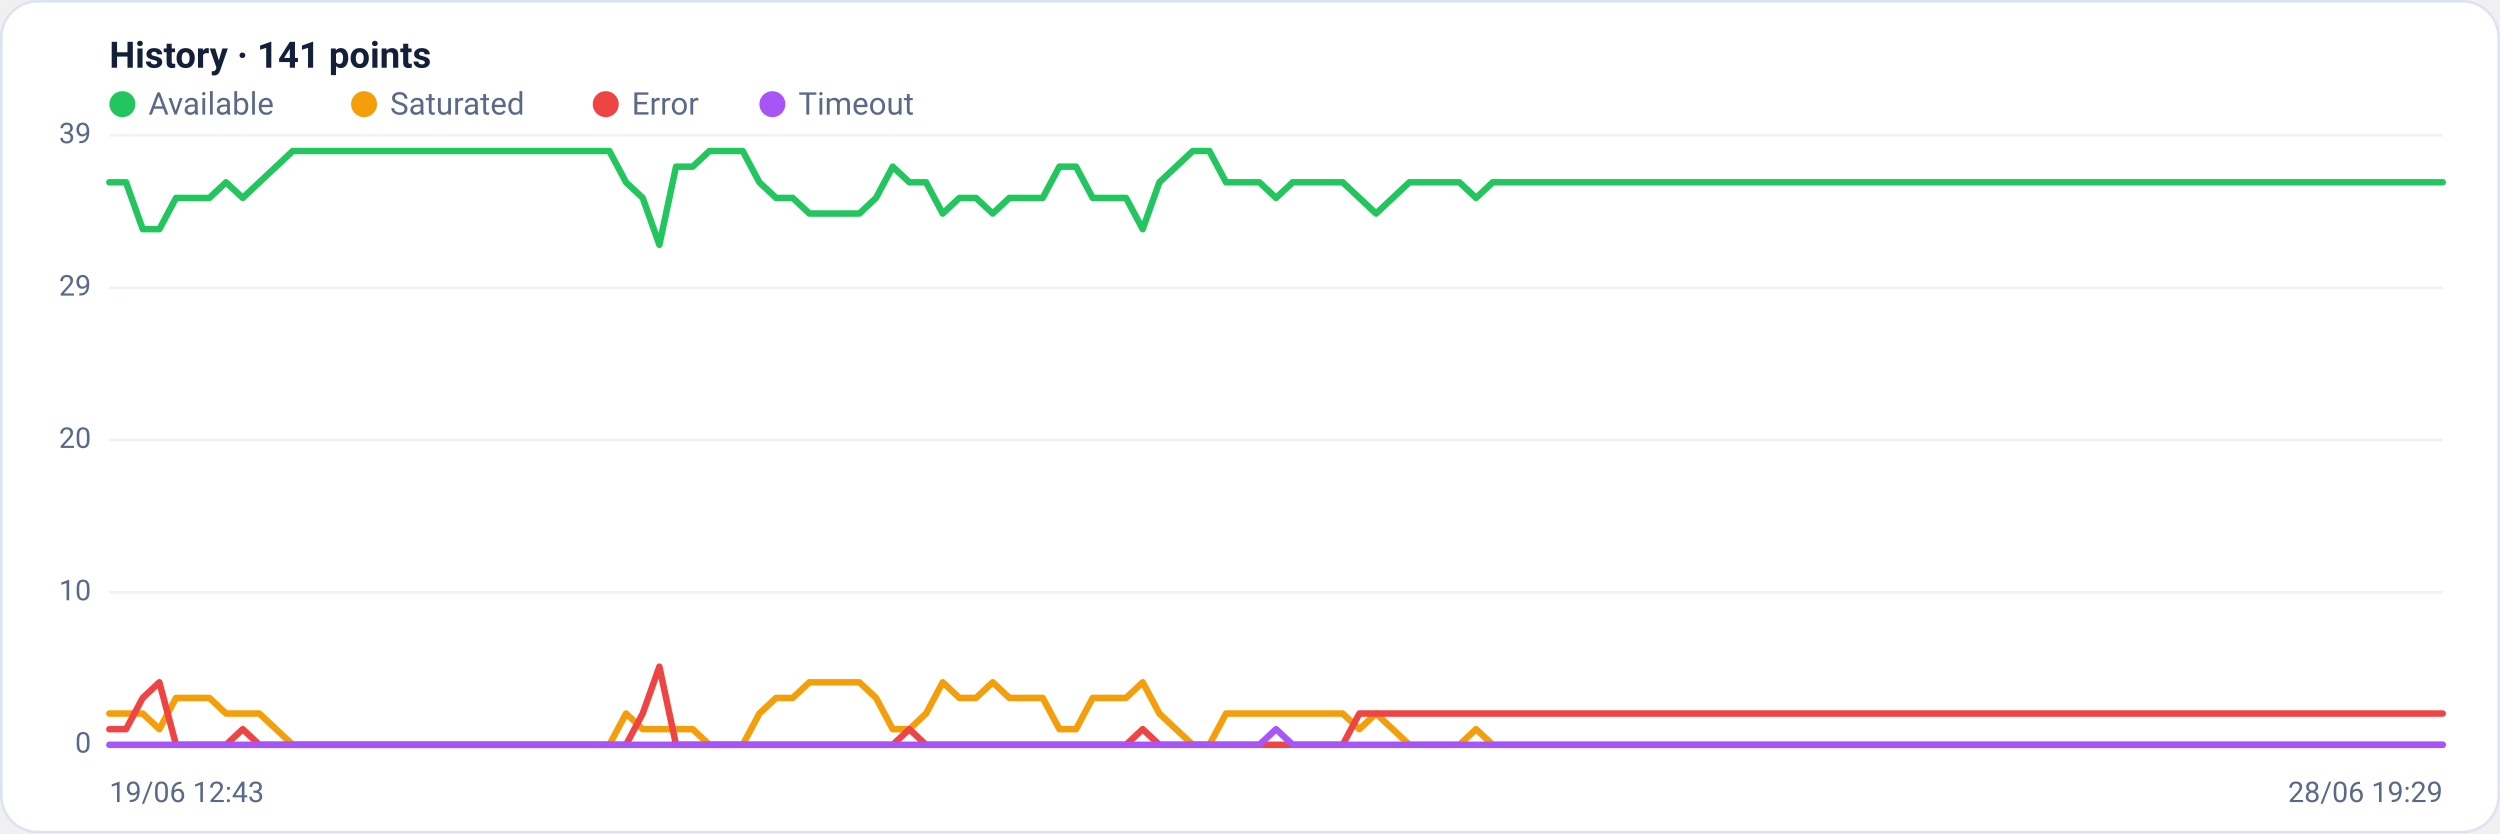
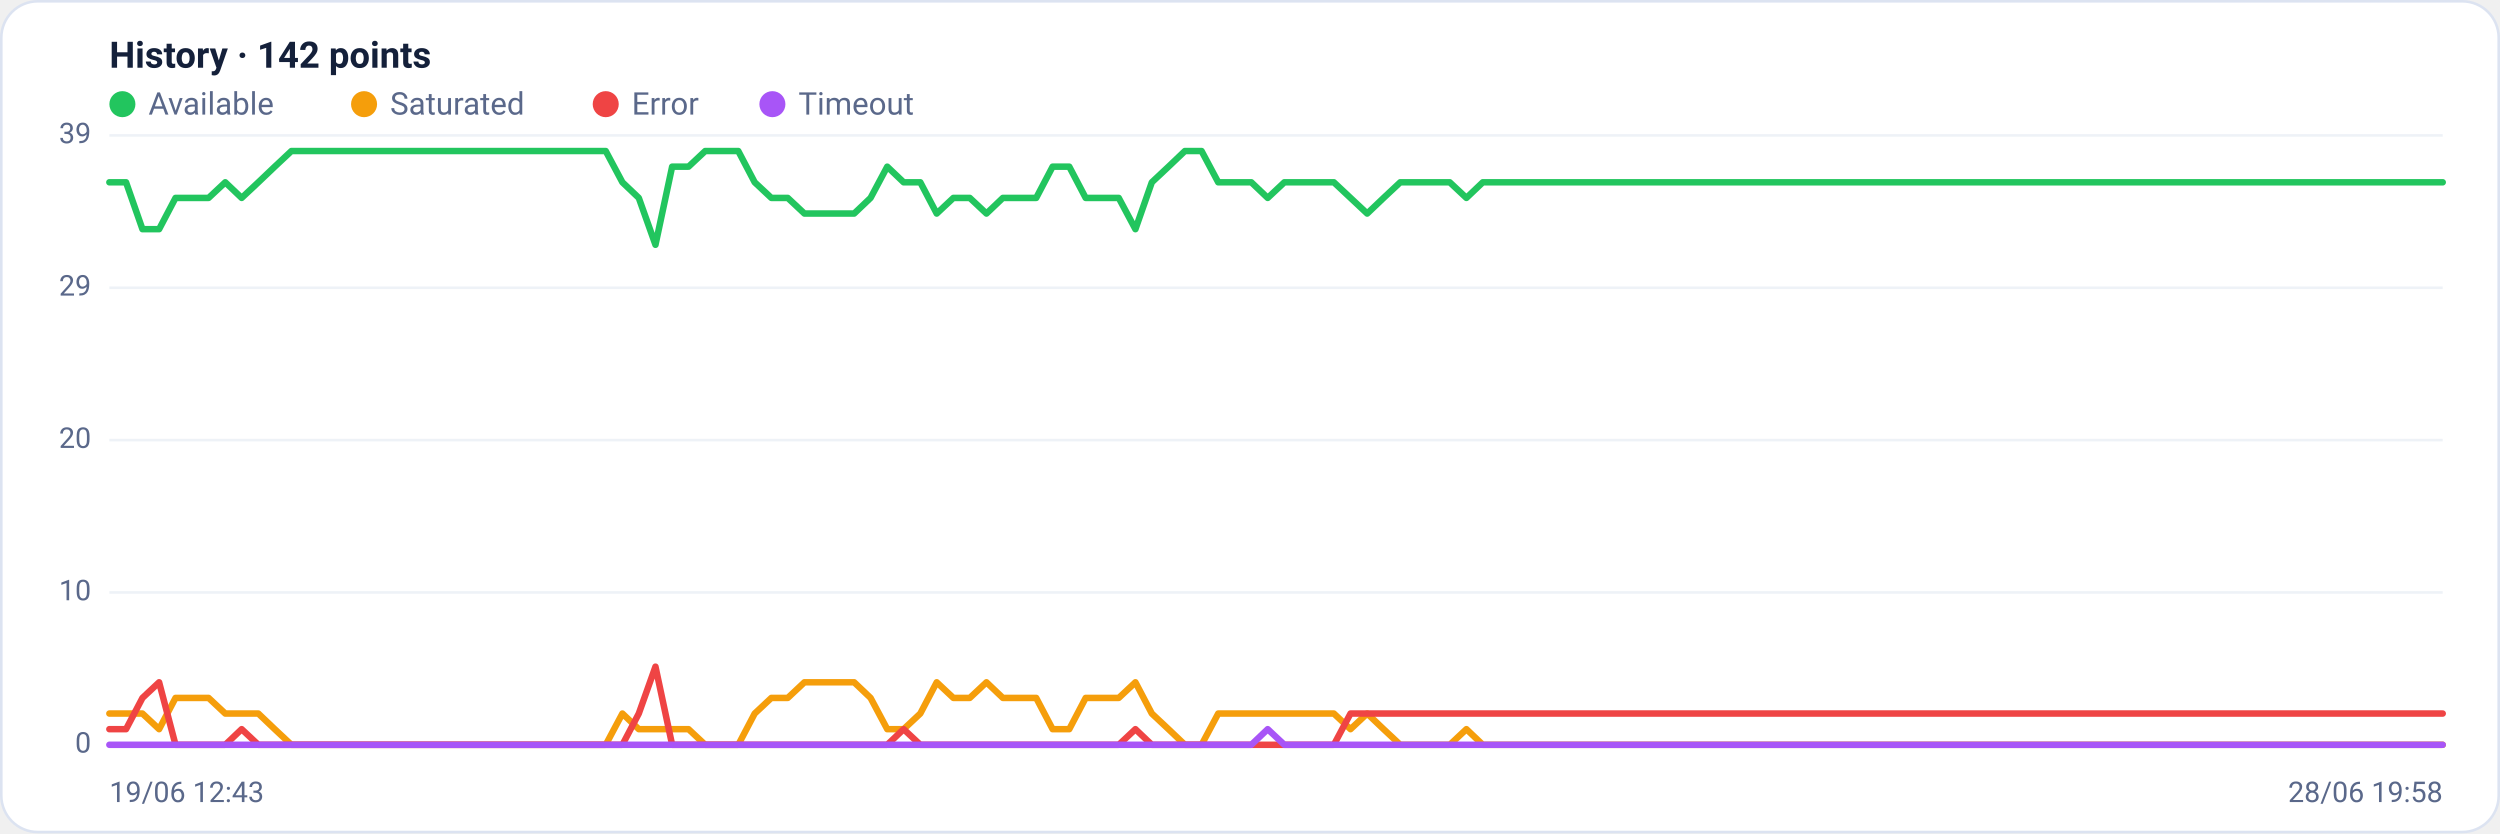
<svg xmlns="http://www.w3.org/2000/svg" viewBox="0 0 960 320" width="960" height="320" font-family="Segoe UI, system-ui, -apple-system, Roboto, Helvetica, Arial, sans-serif" role="img" aria-label="Availability history per region">
  <rect x="0.5" y="0.5" width="959" height="319" rx="14" fill="#ffffff" stroke="#dce3f1" />
-   <text x="42" y="26" font-size="14" font-weight="600" fill="#14203a">History · 141 points</text>
+   <text x="42" y="26" font-size="14" font-weight="600" fill="#14203a">History · 142 points</text>
  <circle cx="47" cy="40" r="5" fill="#22c55e" />
  <text x="57" y="44" font-size="12" fill="#5a688a">Available</text>
  <circle cx="139.8" cy="40" r="5" fill="#f59e0b" />
  <text x="149.8" y="44" font-size="12" fill="#5a688a">Saturated</text>
  <circle cx="232.6" cy="40" r="5" fill="#ef4444" />
  <text x="242.6" y="44" font-size="12" fill="#5a688a">Error</text>
  <circle cx="296.6" cy="40" r="5" fill="#a855f7" />
  <text x="306.6" y="44" font-size="12" fill="#5a688a">Timeout</text>
  <line x1="42" y1="286.0" x2="938" y2="286.0" stroke="#eef2f7" stroke-width="1" />
  <text x="35" y="289.0" text-anchor="end" font-size="11" fill="#5a688a">0</text>
  <line x1="42" y1="227.5" x2="938" y2="227.5" stroke="#eef2f7" stroke-width="1" />
  <text x="35" y="230.5" text-anchor="end" font-size="11" fill="#5a688a">10</text>
  <line x1="42" y1="169.0" x2="938" y2="169.0" stroke="#eef2f7" stroke-width="1" />
  <text x="35" y="172.0" text-anchor="end" font-size="11" fill="#5a688a">20</text>
  <line x1="42" y1="110.5" x2="938" y2="110.5" stroke="#eef2f7" stroke-width="1" />
  <text x="35" y="113.5" text-anchor="end" font-size="11" fill="#5a688a">29</text>
  <line x1="42" y1="52.0" x2="938" y2="52.0" stroke="#eef2f7" stroke-width="1" />
  <text x="35" y="55.0" text-anchor="end" font-size="11" fill="#5a688a">39</text>
-   <polyline fill="none" stroke="#22c55e" stroke-width="2.5" stroke-linejoin="round" stroke-linecap="round" points="42.0,70.0 48.4,70.0 54.8,88.0 61.2,88.0 67.6,76.0 74.0,76.0 80.4,76.0 86.8,70.0 93.2,76.0 99.6,70.0 106.0,64.0 112.4,58.0 118.8,58.0 125.2,58.0 131.6,58.0 138.0,58.0 144.4,58.0 150.8,58.0 157.2,58.0 163.6,58.0 170.0,58.0 176.4,58.0 182.8,58.0 189.2,58.0 195.6,58.0 202.0,58.0 208.4,58.0 214.8,58.0 221.2,58.0 227.6,58.0 234.0,58.0 240.4,70.0 246.8,76.0 253.2,94.0 259.6,64.0 266.0,64.0 272.4,58.0 278.8,58.0 285.2,58.0 291.6,70.0 298.0,76.0 304.4,76.0 310.8,82.0 317.2,82.0 323.6,82.0 330.0,82.0 336.4,76.0 342.8,64.0 349.2,70.0 355.6,70.0 362.0,82.0 368.4,76.0 374.8,76.0 381.2,82.0 387.6,76.0 394.0,76.0 400.4,76.0 406.8,64.0 413.2,64.0 419.6,76.0 426.0,76.0 432.4,76.0 438.8,88.0 445.2,70.0 451.6,64.0 458.0,58.0 464.4,58.0 470.8,70.0 477.2,70.0 483.6,70.0 490.0,76.0 496.4,70.0 502.8,70.0 509.2,70.0 515.6,70.0 522.0,76.0 528.4,82.0 534.8,76.0 541.2,70.0 547.6,70.0 554.0,70.0 560.4,70.0 566.8,76.0 573.2,70.0 579.6,70.0 586.0,70.0 592.4,70.0 598.8,70.0 605.2,70.0 611.6,70.0 618.0,70.0 624.4,70.0 630.8,70.0 637.2,70.0 643.6,70.0 650.0,70.0 656.4,70.0 662.8,70.0 669.2,70.0 675.6,70.0 682.0,70.0 688.4,70.0 694.8,70.0 701.2,70.0 707.6,70.0 714.0,70.0 720.4,70.0 726.8,70.0 733.2,70.0 739.6,70.0 746.0,70.0 752.4,70.0 758.8,70.0 765.2,70.0 771.6,70.0 778.0,70.0 784.4,70.0 790.8,70.0 797.2,70.0 803.6,70.0 810.0,70.0 816.4,70.0 822.8,70.0 829.2,70.0 835.6,70.0 842.0,70.0 848.4,70.0 854.8,70.0 861.2,70.0 867.6,70.0 874.0,70.0 880.4,70.0 886.8,70.0 893.2,70.0 899.6,70.0 906.0,70.0 912.4,70.0 918.8,70.0 925.2,70.0 931.6,70.0 938.0,70.0" />
-   <polyline fill="none" stroke="#f59e0b" stroke-width="2.5" stroke-linejoin="round" stroke-linecap="round" points="42.0,274.0 48.4,274.0 54.8,274.0 61.2,280.0 67.6,268.0 74.0,268.0 80.4,268.0 86.8,274.0 93.2,274.0 99.6,274.0 106.0,280.0 112.4,286.0 118.8,286.0 125.2,286.0 131.6,286.0 138.0,286.0 144.4,286.0 150.8,286.0 157.2,286.0 163.6,286.0 170.0,286.0 176.4,286.0 182.8,286.0 189.2,286.0 195.6,286.0 202.0,286.0 208.4,286.0 214.8,286.0 221.2,286.0 227.6,286.0 234.0,286.0 240.4,274.0 246.8,280.0 253.2,280.0 259.6,280.0 266.0,280.0 272.4,286.0 278.8,286.0 285.2,286.0 291.6,274.0 298.0,268.0 304.4,268.0 310.8,262.0 317.2,262.0 323.6,262.0 330.0,262.0 336.4,268.0 342.8,280.0 349.2,280.0 355.6,274.0 362.0,262.0 368.4,268.0 374.8,268.0 381.2,262.0 387.6,268.0 394.0,268.0 400.4,268.0 406.8,280.0 413.2,280.0 419.6,268.0 426.0,268.0 432.4,268.0 438.8,262.0 445.2,274.0 451.6,280.0 458.0,286.0 464.4,286.0 470.8,274.0 477.2,274.0 483.6,274.0 490.0,274.0 496.4,274.0 502.8,274.0 509.2,274.0 515.6,274.0 522.0,280.0 528.4,274.0 534.8,280.0 541.2,286.0 547.6,286.0 554.0,286.0 560.4,286.0 566.8,280.0 573.2,286.0 579.6,286.0 586.0,286.0 592.4,286.0 598.8,286.0 605.2,286.0 611.6,286.0 618.0,286.0 624.4,286.0 630.8,286.0 637.2,286.0 643.6,286.0 650.0,286.0 656.4,286.0 662.8,286.0 669.2,286.0 675.6,286.0 682.0,286.0 688.4,286.0 694.8,286.0 701.2,286.0 707.6,286.0 714.0,286.0 720.4,286.0 726.8,286.0 733.2,286.0 739.6,286.0 746.0,286.0 752.4,286.0 758.8,286.0 765.2,286.0 771.6,286.0 778.0,286.0 784.4,286.0 790.8,286.0 797.2,286.0 803.6,286.0 810.0,286.0 816.4,286.0 822.8,286.0 829.2,286.0 835.6,286.0 842.0,286.0 848.4,286.0 854.8,286.0 861.2,286.0 867.6,286.0 874.0,286.0 880.4,286.0 886.8,286.0 893.2,286.0 899.6,286.0 906.0,286.0 912.4,286.0 918.8,286.0 925.2,286.0 931.6,286.0 938.0,286.0" />
-   <polyline fill="none" stroke="#ef4444" stroke-width="2.5" stroke-linejoin="round" stroke-linecap="round" points="42.0,280.0 48.4,280.0 54.8,268.0 61.2,262.0 67.6,286.0 74.0,286.0 80.4,286.0 86.8,286.0 93.2,280.0 99.6,286.0 106.0,286.0 112.4,286.0 118.8,286.0 125.2,286.0 131.6,286.0 138.0,286.0 144.4,286.0 150.8,286.0 157.2,286.0 163.6,286.0 170.0,286.0 176.4,286.0 182.8,286.0 189.2,286.0 195.6,286.0 202.0,286.0 208.4,286.0 214.8,286.0 221.2,286.0 227.6,286.0 234.0,286.0 240.4,286.0 246.8,274.0 253.2,256.0 259.6,286.0 266.0,286.0 272.4,286.0 278.8,286.0 285.2,286.0 291.6,286.0 298.0,286.0 304.4,286.0 310.8,286.0 317.2,286.0 323.6,286.0 330.0,286.0 336.4,286.0 342.8,286.0 349.2,280.0 355.6,286.0 362.0,286.0 368.4,286.0 374.8,286.0 381.2,286.0 387.6,286.0 394.0,286.0 400.4,286.0 406.8,286.0 413.2,286.0 419.6,286.0 426.0,286.0 432.4,286.0 438.8,280.0 445.2,286.0 451.6,286.0 458.0,286.0 464.4,286.0 470.8,286.0 477.2,286.0 483.6,286.0 490.0,286.0 496.4,286.0 502.8,286.0 509.2,286.0 515.6,286.0 522.0,274.0 528.4,274.0 534.8,274.0 541.2,274.0 547.6,274.0 554.0,274.0 560.4,274.0 566.8,274.0 573.2,274.0 579.6,274.0 586.0,274.0 592.4,274.0 598.8,274.0 605.2,274.0 611.6,274.0 618.0,274.0 624.4,274.0 630.8,274.0 637.2,274.0 643.6,274.0 650.0,274.0 656.4,274.0 662.8,274.0 669.2,274.0 675.6,274.0 682.0,274.0 688.4,274.0 694.8,274.0 701.2,274.0 707.6,274.0 714.0,274.0 720.4,274.0 726.8,274.0 733.2,274.0 739.6,274.0 746.0,274.0 752.4,274.0 758.8,274.0 765.2,274.0 771.6,274.0 778.0,274.0 784.4,274.0 790.8,274.0 797.2,274.0 803.6,274.0 810.0,274.0 816.4,274.0 822.8,274.0 829.2,274.0 835.6,274.0 842.0,274.0 848.4,274.0 854.8,274.0 861.2,274.0 867.6,274.0 874.0,274.0 880.4,274.0 886.8,274.0 893.2,274.0 899.6,274.0 906.0,274.0 912.4,274.0 918.8,274.0 925.2,274.0 931.6,274.0 938.0,274.0" />
-   <polyline fill="none" stroke="#a855f7" stroke-width="2.5" stroke-linejoin="round" stroke-linecap="round" points="42.0,286.0 48.4,286.0 54.8,286.0 61.2,286.0 67.6,286.0 74.0,286.0 80.4,286.0 86.8,286.0 93.2,286.0 99.6,286.0 106.0,286.0 112.4,286.0 118.8,286.0 125.2,286.0 131.6,286.0 138.0,286.0 144.4,286.0 150.8,286.0 157.2,286.0 163.6,286.0 170.0,286.0 176.4,286.0 182.8,286.0 189.2,286.0 195.6,286.0 202.0,286.0 208.4,286.0 214.8,286.0 221.2,286.0 227.6,286.0 234.0,286.0 240.4,286.0 246.8,286.0 253.2,286.0 259.6,286.0 266.0,286.0 272.4,286.0 278.8,286.0 285.2,286.0 291.6,286.0 298.0,286.0 304.4,286.0 310.8,286.0 317.2,286.0 323.6,286.0 330.0,286.0 336.4,286.0 342.8,286.0 349.2,286.0 355.6,286.0 362.0,286.0 368.4,286.0 374.8,286.0 381.2,286.0 387.6,286.0 394.0,286.0 400.4,286.0 406.8,286.0 413.2,286.0 419.6,286.0 426.0,286.0 432.4,286.0 438.8,286.0 445.2,286.0 451.6,286.0 458.0,286.0 464.4,286.0 470.8,286.0 477.2,286.0 483.6,286.0 490.0,280.0 496.4,286.0 502.8,286.0 509.2,286.0 515.6,286.0 522.0,286.0 528.4,286.0 534.8,286.0 541.2,286.0 547.6,286.0 554.0,286.0 560.4,286.0 566.8,286.0 573.2,286.0 579.6,286.0 586.0,286.0 592.4,286.0 598.8,286.0 605.2,286.0 611.6,286.0 618.0,286.0 624.4,286.0 630.8,286.0 637.2,286.0 643.6,286.0 650.0,286.0 656.4,286.0 662.8,286.0 669.2,286.0 675.6,286.0 682.0,286.0 688.4,286.0 694.8,286.0 701.2,286.0 707.6,286.0 714.0,286.0 720.4,286.0 726.8,286.0 733.2,286.0 739.6,286.0 746.0,286.0 752.4,286.0 758.8,286.0 765.2,286.0 771.6,286.0 778.0,286.0 784.4,286.0 790.8,286.0 797.2,286.0 803.6,286.0 810.0,286.0 816.4,286.0 822.8,286.0 829.2,286.0 835.6,286.0 842.0,286.0 848.4,286.0 854.8,286.0 861.2,286.0 867.6,286.0 874.0,286.0 880.4,286.0 886.8,286.0 893.2,286.0 899.6,286.0 906.0,286.0 912.4,286.0 918.8,286.0 925.2,286.0 931.6,286.0 938.0,286.0" />
+   <polyline fill="none" stroke="#22c55e" stroke-width="2.5" stroke-linejoin="round" stroke-linecap="round" points="42.0,70.0 48.4,70.0 54.7,88.0 61.1,88.0 67.4,76.0 73.8,76.0 80.1,76.0 86.5,70.0 92.8,76.0 99.2,70.0 105.5,64.0 111.9,58.0 118.3,58.0 124.6,58.0 131.0,58.0 137.3,58.0 143.7,58.0 150.0,58.0 156.4,58.0 162.7,58.0 169.1,58.0 175.4,58.0 181.8,58.0 188.2,58.0 194.5,58.0 200.9,58.0 207.2,58.0 213.6,58.0 219.9,58.0 226.3,58.0 232.6,58.0 239.0,70.0 245.3,76.0 251.7,94.0 258.1,64.0 264.4,64.0 270.8,58.0 277.1,58.0 283.5,58.0 289.8,70.0 296.2,76.0 302.5,76.0 308.9,82.0 315.2,82.0 321.6,82.0 328.0,82.0 334.3,76.0 340.7,64.0 347.0,70.0 353.4,70.0 359.7,82.0 366.1,76.0 372.4,76.0 378.8,82.0 385.1,76.0 391.5,76.0 397.9,76.0 404.2,64.0 410.6,64.0 416.9,76.0 423.3,76.0 429.6,76.0 436.0,88.0 442.3,70.0 448.7,64.0 455.0,58.0 461.4,58.0 467.8,70.0 474.1,70.0 480.5,70.0 486.8,76.0 493.2,70.0 499.5,70.0 505.9,70.0 512.2,70.0 518.6,76.0 525.0,82.0 531.3,76.0 537.7,70.0 544.0,70.0 550.4,70.0 556.7,70.0 563.1,76.0 569.4,70.0 575.8,70.0 582.1,70.0 588.5,70.0 594.9,70.0 601.2,70.0 607.6,70.0 613.9,70.0 620.3,70.0 626.6,70.0 633.0,70.0 639.3,70.0 645.7,70.0 652.0,70.0 658.4,70.0 664.8,70.0 671.1,70.0 677.5,70.0 683.8,70.0 690.2,70.0 696.5,70.0 702.9,70.0 709.2,70.0 715.6,70.0 721.9,70.0 728.3,70.0 734.7,70.0 741.0,70.0 747.4,70.0 753.7,70.0 760.1,70.0 766.4,70.0 772.8,70.0 779.1,70.0 785.5,70.0 791.8,70.0 798.2,70.0 804.6,70.0 810.9,70.0 817.3,70.0 823.6,70.0 830.0,70.0 836.3,70.0 842.7,70.0 849.0,70.0 855.4,70.0 861.7,70.0 868.1,70.0 874.5,70.0 880.8,70.0 887.2,70.0 893.5,70.0 899.9,70.0 906.2,70.0 912.6,70.0 918.9,70.0 925.3,70.0 931.6,70.0 938.0,70.0" />
+   <polyline fill="none" stroke="#f59e0b" stroke-width="2.5" stroke-linejoin="round" stroke-linecap="round" points="42.0,274.0 48.4,274.0 54.7,274.0 61.1,280.0 67.4,268.0 73.8,268.0 80.1,268.0 86.5,274.0 92.8,274.0 99.2,274.0 105.5,280.0 111.9,286.0 118.3,286.0 124.6,286.0 131.0,286.0 137.3,286.0 143.7,286.0 150.0,286.0 156.4,286.0 162.7,286.0 169.1,286.0 175.4,286.0 181.8,286.0 188.2,286.0 194.5,286.0 200.9,286.0 207.2,286.0 213.6,286.0 219.9,286.0 226.3,286.0 232.6,286.0 239.0,274.0 245.3,280.0 251.7,280.0 258.1,280.0 264.4,280.0 270.8,286.0 277.1,286.0 283.5,286.0 289.8,274.0 296.2,268.0 302.5,268.0 308.9,262.0 315.2,262.0 321.6,262.0 328.0,262.0 334.3,268.0 340.7,280.0 347.0,280.0 353.4,274.0 359.7,262.0 366.1,268.0 372.4,268.0 378.8,262.0 385.1,268.0 391.5,268.0 397.9,268.0 404.2,280.0 410.6,280.0 416.9,268.0 423.3,268.0 429.6,268.0 436.0,262.0 442.3,274.0 448.7,280.0 455.0,286.0 461.4,286.0 467.8,274.0 474.1,274.0 480.5,274.0 486.8,274.0 493.2,274.0 499.5,274.0 505.9,274.0 512.2,274.0 518.6,280.0 525.0,274.0 531.3,280.0 537.7,286.0 544.0,286.0 550.4,286.0 556.7,286.0 563.1,280.0 569.4,286.0 575.8,286.0 582.1,286.0 588.5,286.0 594.9,286.0 601.2,286.0 607.6,286.0 613.9,286.0 620.3,286.0 626.6,286.0 633.0,286.0 639.3,286.0 645.7,286.0 652.0,286.0 658.4,286.0 664.8,286.0 671.1,286.0 677.5,286.0 683.8,286.0 690.2,286.0 696.5,286.0 702.9,286.0 709.2,286.0 715.6,286.0 721.9,286.0 728.3,286.0 734.7,286.0 741.0,286.0 747.4,286.0 753.7,286.0 760.1,286.0 766.4,286.0 772.8,286.0 779.1,286.0 785.5,286.0 791.8,286.0 798.2,286.0 804.6,286.0 810.9,286.0 817.3,286.0 823.6,286.0 830.0,286.0 836.3,286.0 842.7,286.0 849.0,286.0 855.4,286.0 861.7,286.0 868.1,286.0 874.5,286.0 880.8,286.0 887.2,286.0 893.5,286.0 899.9,286.0 906.2,286.0 912.6,286.0 918.9,286.0 925.3,286.0 931.6,286.0 938.0,286.0" />
+   <polyline fill="none" stroke="#ef4444" stroke-width="2.5" stroke-linejoin="round" stroke-linecap="round" points="42.0,280.0 48.4,280.0 54.7,268.0 61.1,262.0 67.4,286.0 73.8,286.0 80.1,286.0 86.5,286.0 92.8,280.0 99.2,286.0 105.5,286.0 111.9,286.0 118.3,286.0 124.6,286.0 131.0,286.0 137.3,286.0 143.7,286.0 150.0,286.0 156.4,286.0 162.7,286.0 169.1,286.0 175.4,286.0 181.8,286.0 188.2,286.0 194.5,286.0 200.9,286.0 207.2,286.0 213.6,286.0 219.9,286.0 226.3,286.0 232.6,286.0 239.0,286.0 245.3,274.0 251.7,256.0 258.1,286.0 264.4,286.0 270.8,286.0 277.1,286.0 283.5,286.0 289.8,286.0 296.2,286.0 302.5,286.0 308.9,286.0 315.2,286.0 321.6,286.0 328.0,286.0 334.3,286.0 340.7,286.0 347.0,280.0 353.4,286.0 359.7,286.0 366.1,286.0 372.4,286.0 378.8,286.0 385.1,286.0 391.5,286.0 397.9,286.0 404.2,286.0 410.6,286.0 416.9,286.0 423.3,286.0 429.6,286.0 436.0,280.0 442.3,286.0 448.7,286.0 455.0,286.0 461.4,286.0 467.8,286.0 474.1,286.0 480.5,286.0 486.8,286.0 493.2,286.0 499.5,286.0 505.9,286.0 512.2,286.0 518.6,274.0 525.0,274.0 531.3,274.0 537.7,274.0 544.0,274.0 550.4,274.0 556.7,274.0 563.1,274.0 569.4,274.0 575.8,274.0 582.1,274.0 588.5,274.0 594.9,274.0 601.2,274.0 607.6,274.0 613.9,274.0 620.3,274.0 626.6,274.0 633.0,274.0 639.3,274.0 645.7,274.0 652.0,274.0 658.4,274.0 664.8,274.0 671.1,274.0 677.5,274.0 683.8,274.0 690.2,274.0 696.5,274.0 702.9,274.0 709.2,274.0 715.6,274.0 721.9,274.0 728.3,274.0 734.7,274.0 741.0,274.0 747.4,274.0 753.7,274.0 760.1,274.0 766.4,274.0 772.8,274.0 779.1,274.0 785.5,274.0 791.8,274.0 798.2,274.0 804.6,274.0 810.9,274.0 817.3,274.0 823.6,274.0 830.0,274.0 836.3,274.0 842.7,274.0 849.0,274.0 855.4,274.0 861.7,274.0 868.1,274.0 874.5,274.0 880.8,274.0 887.2,274.0 893.5,274.0 899.9,274.0 906.2,274.0 912.6,274.0 918.9,274.0 925.3,274.0 931.6,274.0 938.0,274.0" />
+   <polyline fill="none" stroke="#a855f7" stroke-width="2.5" stroke-linejoin="round" stroke-linecap="round" points="42.0,286.0 48.4,286.0 54.7,286.0 61.1,286.0 67.4,286.0 73.8,286.0 80.1,286.0 86.5,286.0 92.8,286.0 99.2,286.0 105.5,286.0 111.9,286.0 118.3,286.0 124.6,286.0 131.0,286.0 137.3,286.0 143.7,286.0 150.0,286.0 156.4,286.0 162.7,286.0 169.1,286.0 175.4,286.0 181.8,286.0 188.2,286.0 194.5,286.0 200.9,286.0 207.2,286.0 213.6,286.0 219.9,286.0 226.3,286.0 232.6,286.0 239.0,286.0 245.3,286.0 251.7,286.0 258.1,286.0 264.4,286.0 270.8,286.0 277.1,286.0 283.5,286.0 289.8,286.0 296.2,286.0 302.5,286.0 308.9,286.0 315.2,286.0 321.6,286.0 328.0,286.0 334.3,286.0 340.7,286.0 347.0,286.0 353.4,286.0 359.7,286.0 366.1,286.0 372.4,286.0 378.8,286.0 385.1,286.0 391.5,286.0 397.9,286.0 404.2,286.0 410.6,286.0 416.9,286.0 423.3,286.0 429.6,286.0 436.0,286.0 442.3,286.0 448.7,286.0 455.0,286.0 461.4,286.0 467.8,286.0 474.1,286.0 480.5,286.0 486.8,280.0 493.2,286.0 499.5,286.0 505.9,286.0 512.2,286.0 518.6,286.0 525.0,286.0 531.3,286.0 537.7,286.0 544.0,286.0 550.4,286.0 556.7,286.0 563.1,286.0 569.4,286.0 575.8,286.0 582.1,286.0 588.5,286.0 594.9,286.0 601.2,286.0 607.6,286.0 613.9,286.0 620.3,286.0 626.6,286.0 633.0,286.0 639.3,286.0 645.7,286.0 652.0,286.0 658.4,286.0 664.8,286.0 671.1,286.0 677.5,286.0 683.8,286.0 690.2,286.0 696.5,286.0 702.9,286.0 709.2,286.0 715.6,286.0 721.9,286.0 728.3,286.0 734.7,286.0 741.0,286.0 747.4,286.0 753.7,286.0 760.1,286.0 766.4,286.0 772.8,286.0 779.1,286.0 785.5,286.0 791.8,286.0 798.2,286.0 804.6,286.0 810.9,286.0 817.3,286.0 823.6,286.0 830.0,286.0 836.3,286.0 842.7,286.0 849.0,286.0 855.4,286.0 861.7,286.0 868.1,286.0 874.5,286.0 880.8,286.0 887.2,286.0 893.5,286.0 899.9,286.0 906.2,286.0 912.6,286.0 918.9,286.0 925.3,286.0 931.6,286.0 938.0,286.0" />
  <text x="42" y="308" font-size="11" fill="#5a688a">19/06 12:43</text>
-   <text x="938" y="308" text-anchor="end" font-size="11" fill="#5a688a">28/06 19:29</text>
+   <text x="938" y="308" text-anchor="end" font-size="11" fill="#5a688a">28/06 19:58</text>
</svg>
